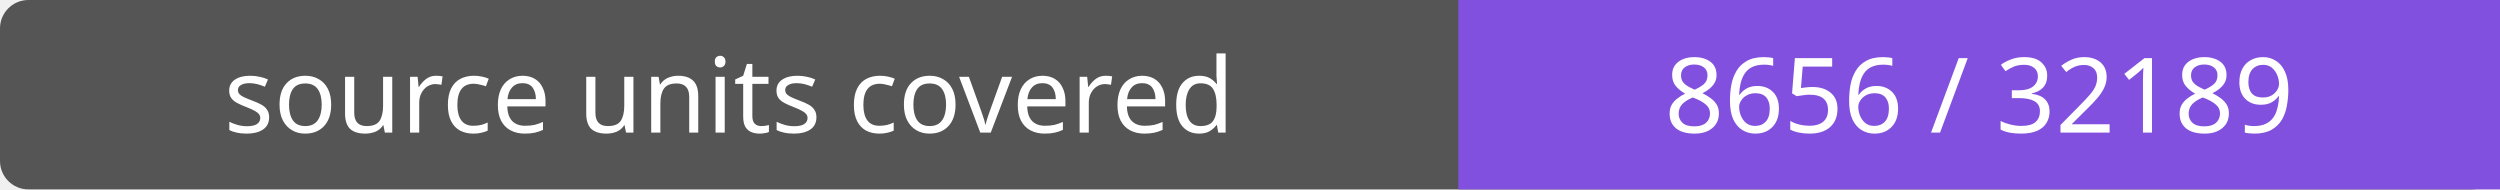
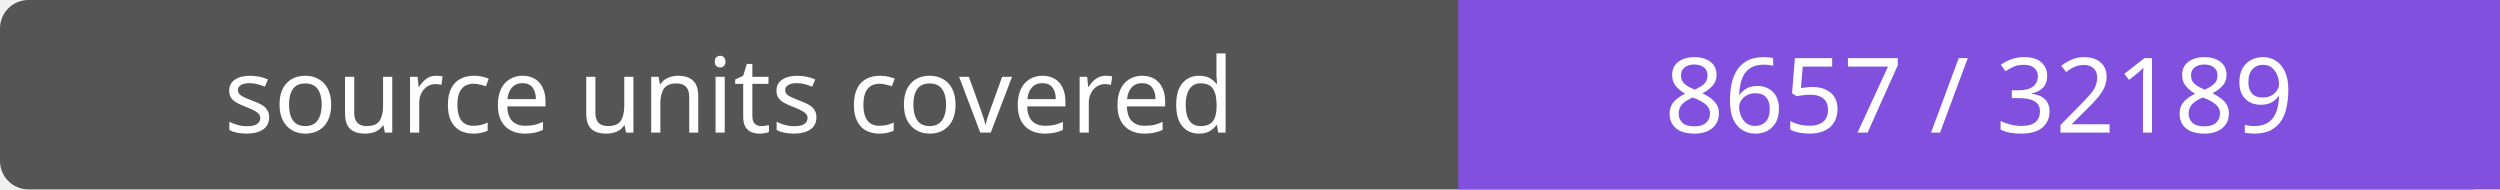
- <svg xmlns="http://www.w3.org/2000/svg" width="264" height="20" role="img" aria-label="source units covered: 8656 / 32189">
+ <svg xmlns="http://www.w3.org/2000/svg" width="264" height="20" role="img" aria-label="source units covered: 8657 / 32189">
  <rect width="264" height="20" rx="3" fill="#555" />
  <path fill="#8250df" d="M154 0h110v20H154z" />
  <g fill="#fff" text-anchor="middle" font-family="Verdana,sans-serif" font-size="11">
    <text x="77.0" y="14">source units covered</text>
-     <text x="209.0" y="14">8656 / 32189</text>
+     <text x="209.0" y="14">8657 / 32189</text>
  </g>
</svg>
